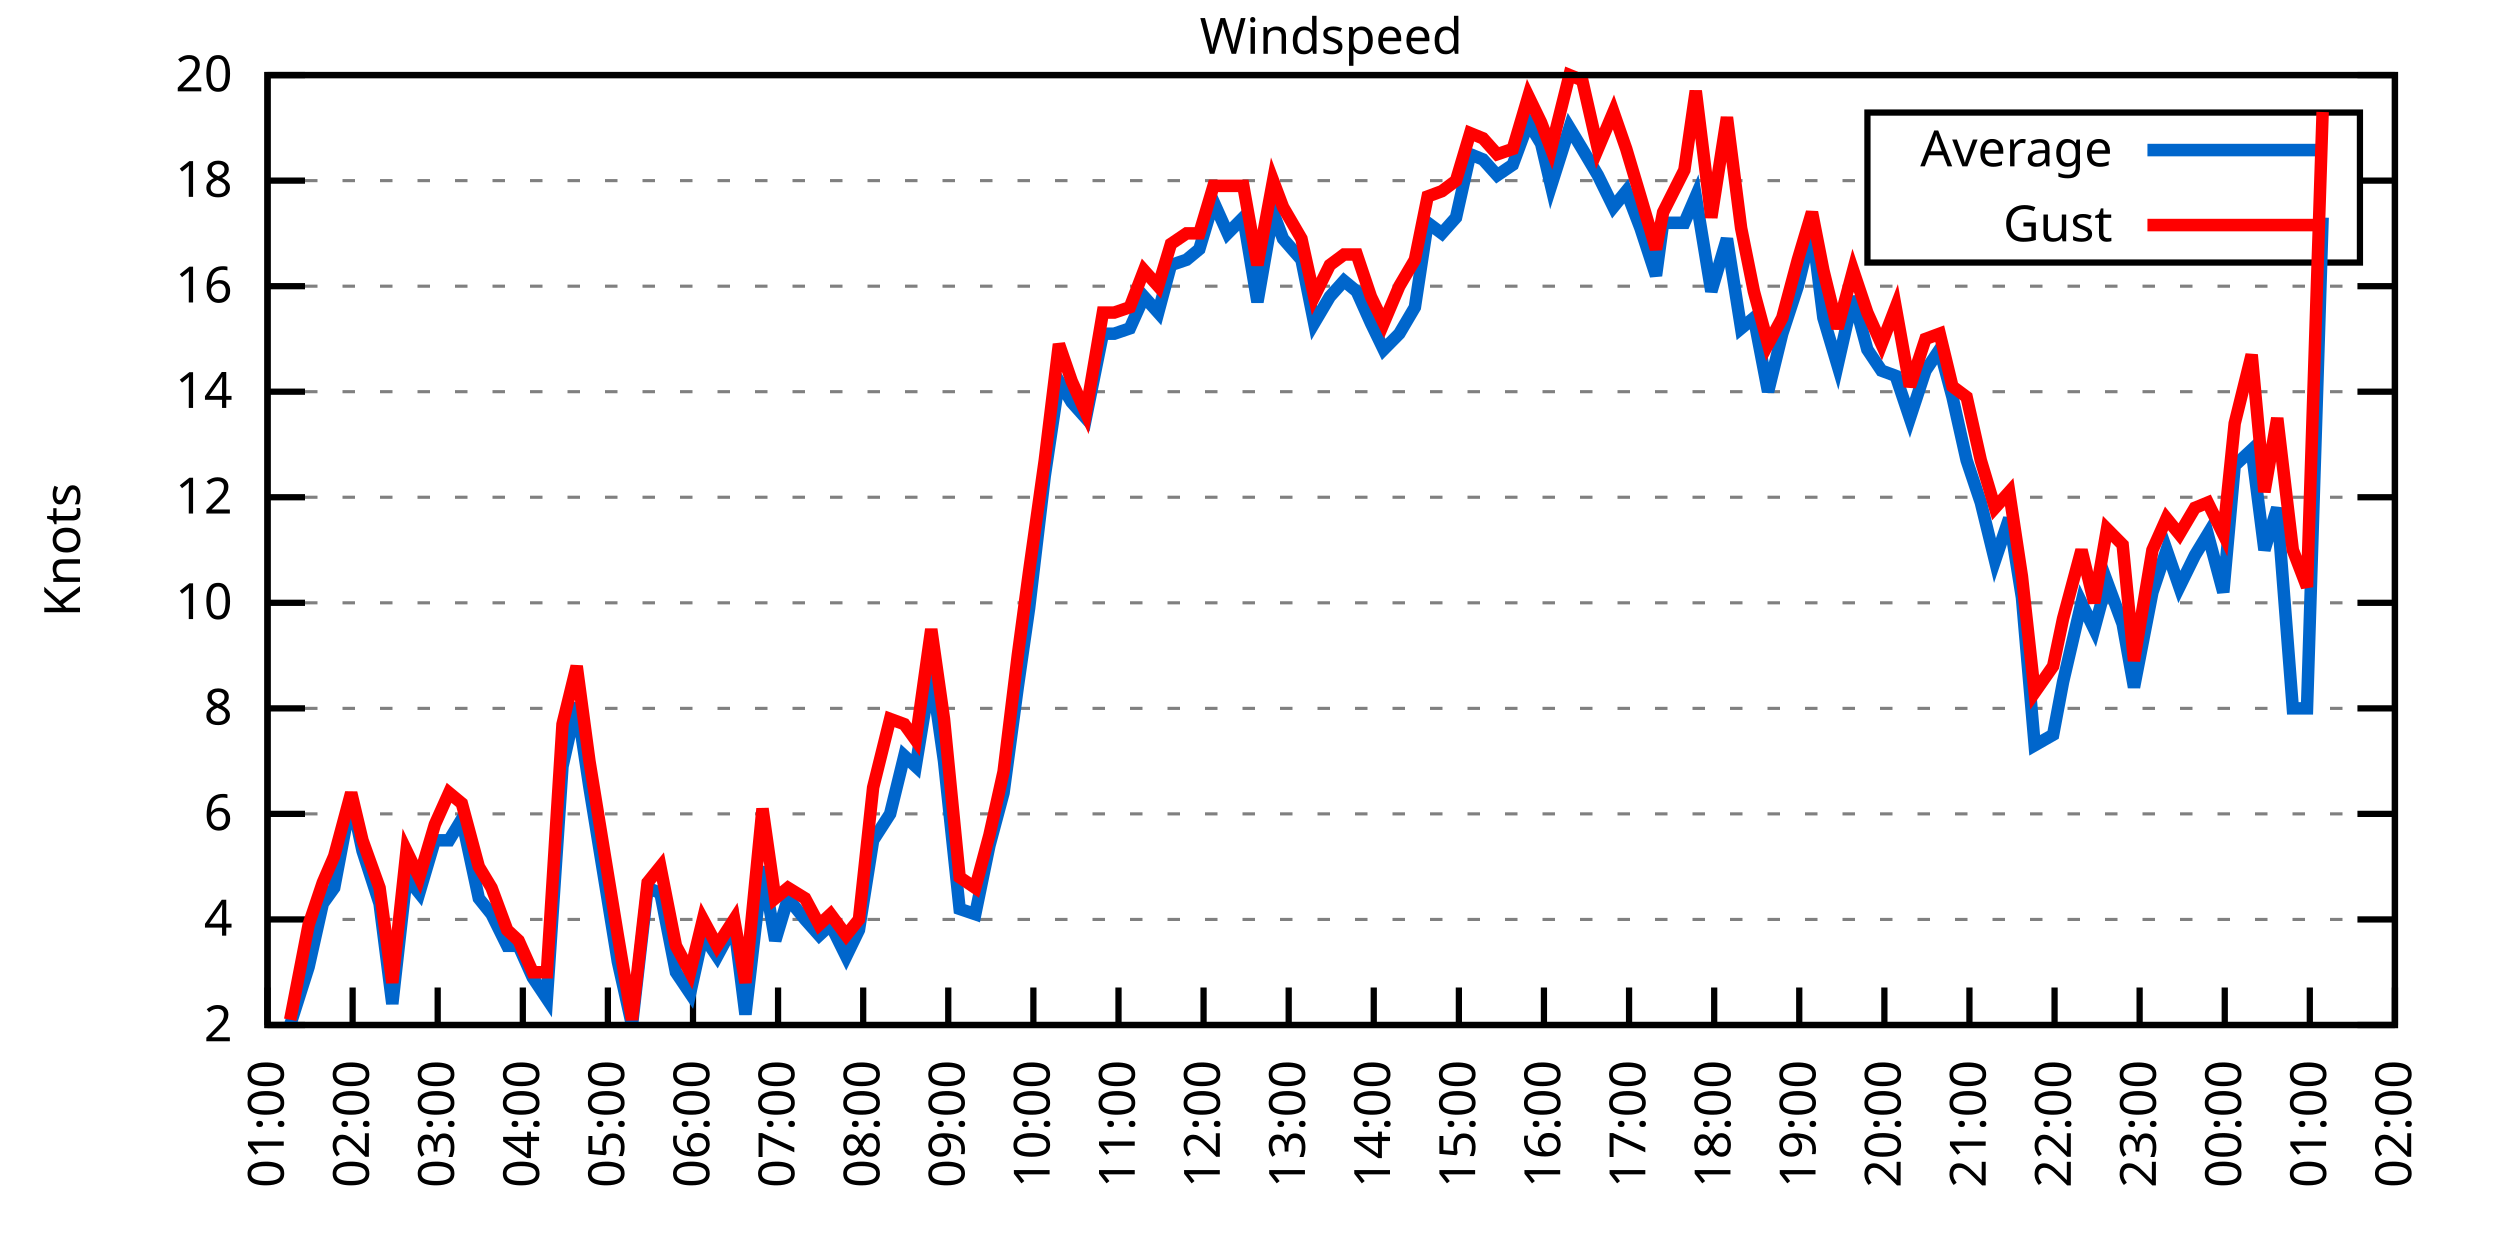
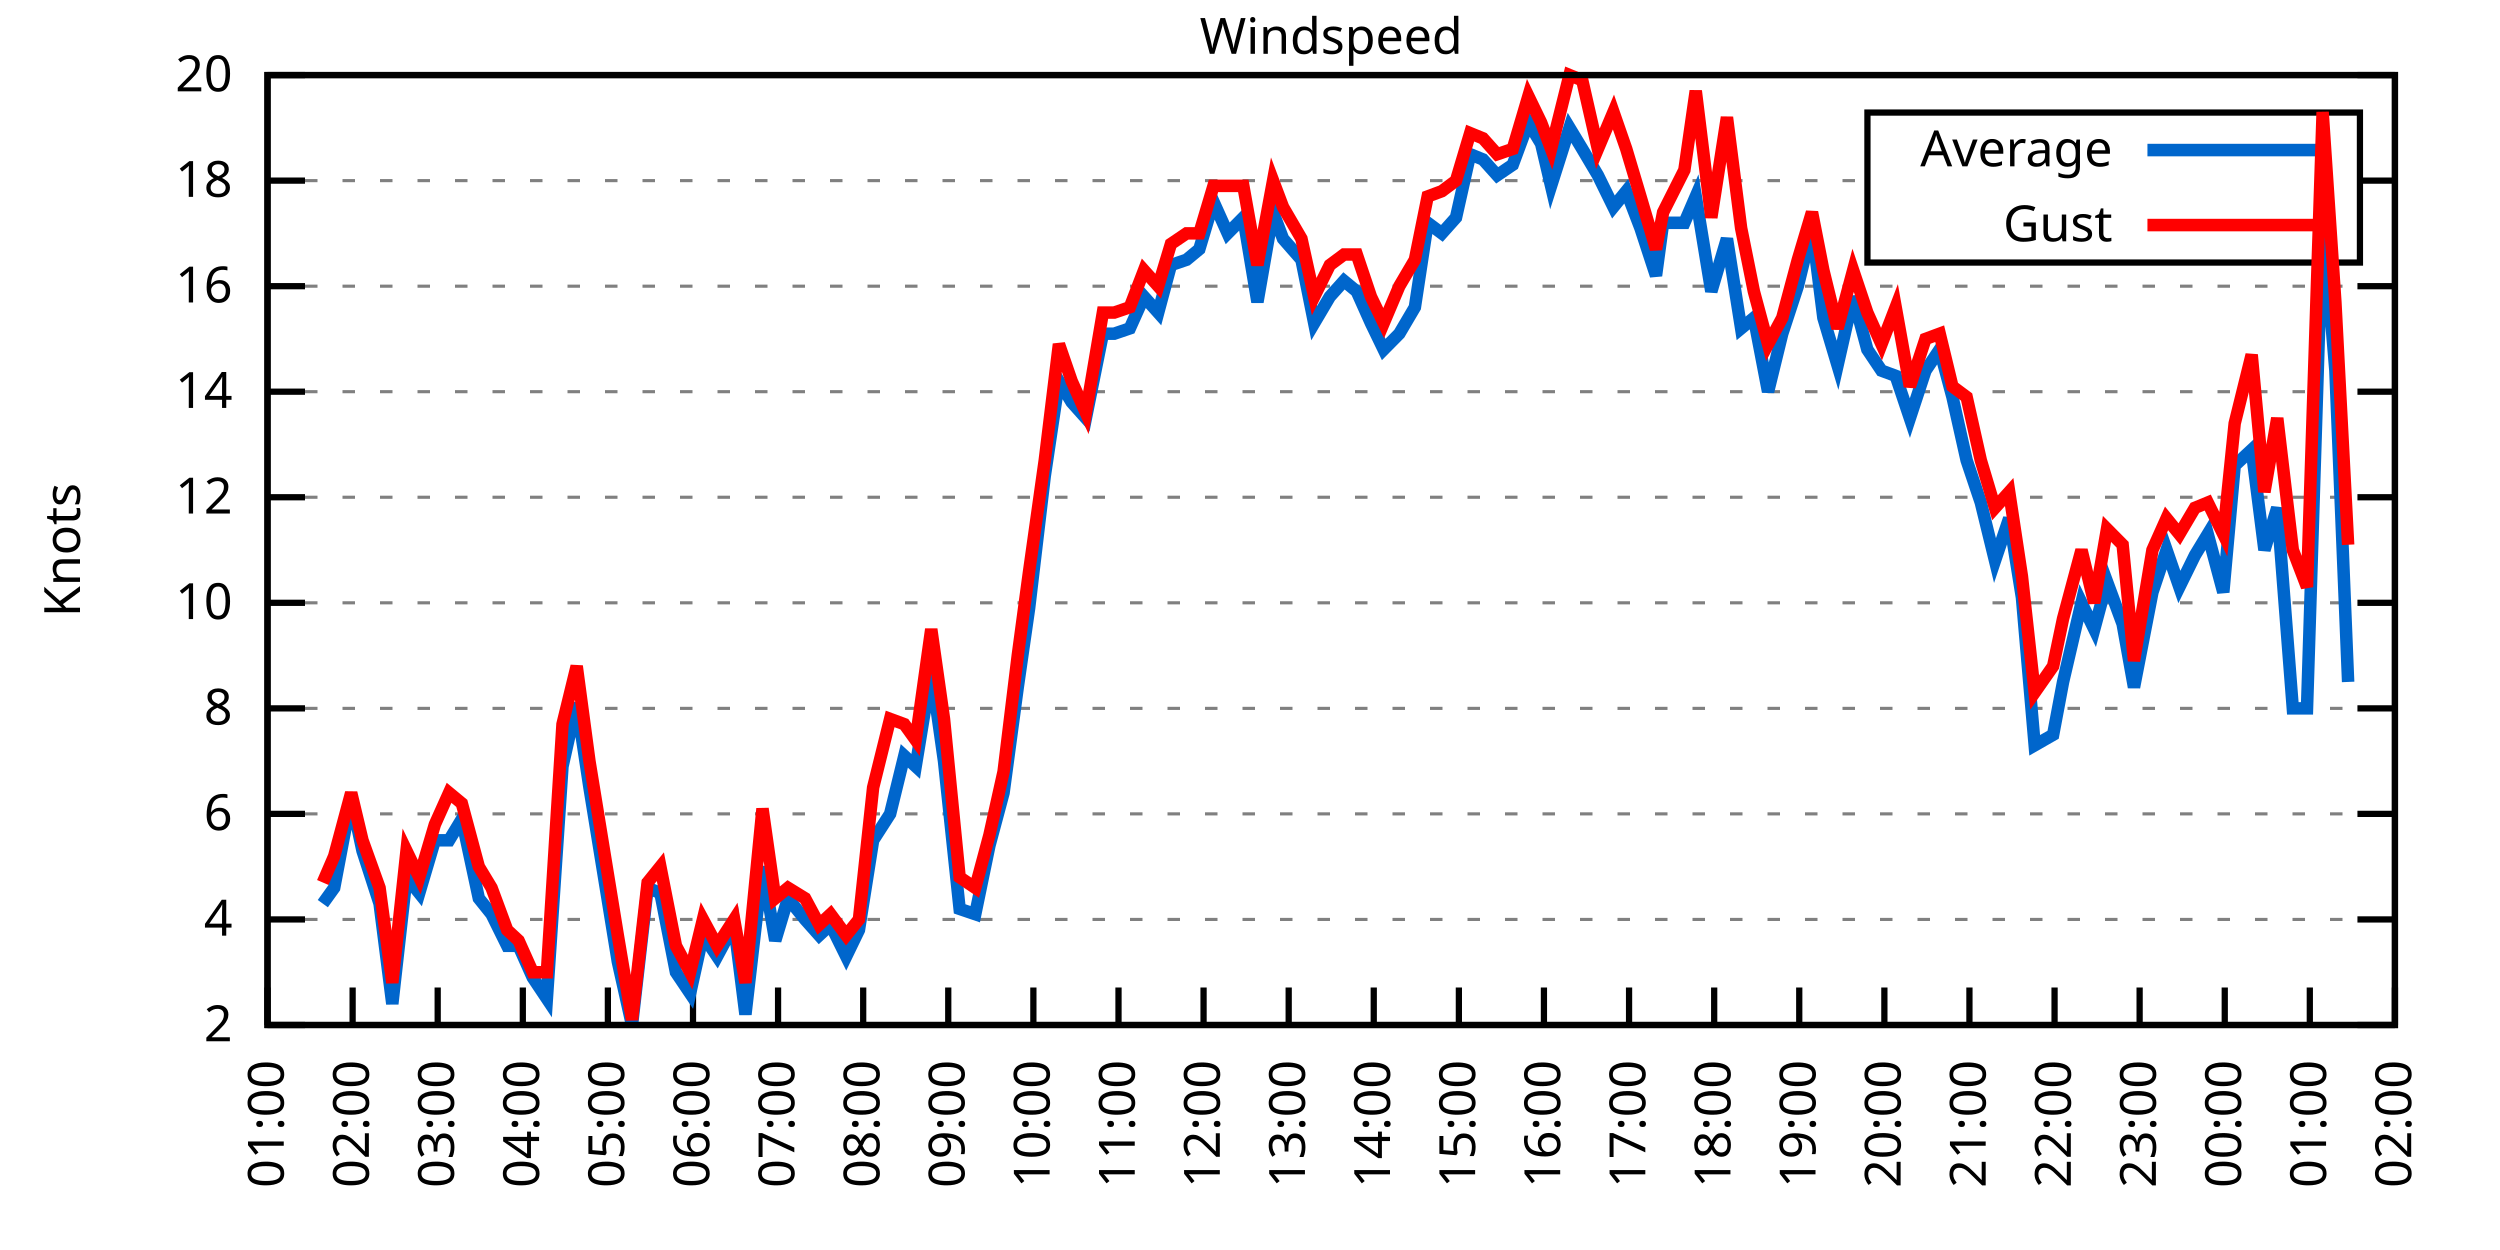
<svg xmlns="http://www.w3.org/2000/svg" xmlns:xlink="http://www.w3.org/1999/xlink" width="400" height="200" viewBox="0 0 400 200">
  <g id="gnuplot_canvas">
    <rect x="0" y="0" width="400" height="200" fill="none" />
    <defs>
      <circle id="gpDot" r="0.5" stroke-width="0.5" stroke="currentColor" />
      <path id="gpPt0" stroke-width="0.333" stroke="currentColor" d="M-1,0 h2 M0,-1 v2" />
      <path id="gpPt1" stroke-width="0.333" stroke="currentColor" d="M-1,-1 L1,1 M1,-1 L-1,1" />
      <path id="gpPt2" stroke-width="0.333" stroke="currentColor" d="M-1,0 L1,0 M0,-1 L0,1 M-1,-1 L1,1 M-1,1 L1,-1" />
      <rect id="gpPt3" stroke-width="0.333" stroke="currentColor" x="-1" y="-1" width="2" height="2" />
      <rect id="gpPt4" stroke-width="0.333" stroke="currentColor" fill="currentColor" x="-1" y="-1" width="2" height="2" />
      <circle id="gpPt5" stroke-width="0.333" stroke="currentColor" cx="0" cy="0" r="1" />
      <use xlink:href="#gpPt5" id="gpPt6" fill="currentColor" stroke="none" />
      <path id="gpPt7" stroke-width="0.333" stroke="currentColor" d="M0,-1.33 L-1.33,0.67 L1.33,0.67 z" />
      <use xlink:href="#gpPt7" id="gpPt8" fill="currentColor" stroke="none" />
      <use xlink:href="#gpPt7" id="gpPt9" stroke="currentColor" transform="rotate(180)" />
      <use xlink:href="#gpPt9" id="gpPt10" fill="currentColor" stroke="none" />
      <use xlink:href="#gpPt3" id="gpPt11" stroke="currentColor" transform="rotate(45)" />
      <use xlink:href="#gpPt11" id="gpPt12" fill="currentColor" stroke="none" />
      <path id="gpPt13" stroke-width="0.333" stroke="currentColor" d="M0,1.330 L1.265,0.411 L0.782,-1.067 L-0.782,-1.076 L-1.265,0.411 z" />
      <use xlink:href="#gpPt13" id="gpPt14" fill="currentColor" stroke="none" />
      <filter id="textbox" filterUnits="objectBoundingBox" x="0" y="0" height="1" width="1">
        <feFlood flood-color="white" flood-opacity="1" result="bgnd" />
        <feComposite in="SourceGraphic" in2="bgnd" operator="atop" />
      </filter>
      <filter id="greybox" filterUnits="objectBoundingBox" x="0" y="0" height="1" width="1">
        <feFlood flood-color="lightgrey" flood-opacity="1" result="grey" />
        <feComposite in="SourceGraphic" in2="grey" operator="atop" />
      </filter>
    </defs>
    <g fill="none" color="white" stroke="currentColor" stroke-width="1.00" stroke-linecap="butt" stroke-linejoin="miter">
</g>
    <g fill="none" color="black" stroke="currentColor" stroke-width="1.00" stroke-linecap="butt" stroke-linejoin="miter">
      <g stroke="none" shape-rendering="crispEdges">
        <polygon fill="rgb(255, 255, 255)" points="42.80,164.00 383.18,164.00 383.18,12.02 42.80,12.02 " />
      </g>
    </g>
    <g fill="none" color="black" stroke="currentColor" stroke-width="1.00" stroke-linecap="butt" stroke-linejoin="miter">
</g>
    <g fill="none" color="black" stroke="black" stroke-width="0.50" stroke-linecap="butt" stroke-linejoin="miter">
</g>
    <g fill="none" color="gray" stroke="currentColor" stroke-width="0.50" stroke-linecap="butt" stroke-linejoin="miter">
      <path stroke="gray" stroke-dasharray="2,4" class="gridline" d="M42.80,164.00 L383.19,164.00  " />
    </g>
    <g fill="none" color="gray" stroke="gray" stroke-width="1.00" stroke-linecap="butt" stroke-linejoin="miter">
</g>
    <g fill="none" color="black" stroke="currentColor" stroke-width="1.00" stroke-linecap="butt" stroke-linejoin="miter">
      <path stroke="black" d="M42.80,164.00 L48.80,164.00 M383.19,164.00 L377.19,164.00  " />
      <g transform="translate(37.20,166.60)" stroke="none" fill="black" font-family="Sans" font-size="8.00" text-anchor="end">
        <text>
          <tspan font-family="Sans"> 2</tspan>
        </text>
      </g>
    </g>
    <g fill="none" color="black" stroke="currentColor" stroke-width="1.00" stroke-linecap="butt" stroke-linejoin="miter">
</g>
    <g fill="none" color="black" stroke="black" stroke-width="0.50" stroke-linecap="butt" stroke-linejoin="miter">
</g>
    <g fill="none" color="gray" stroke="currentColor" stroke-width="0.50" stroke-linecap="butt" stroke-linejoin="miter">
      <path stroke="gray" stroke-dasharray="2,4" class="gridline" d="M42.80,147.11 L383.19,147.11  " />
    </g>
    <g fill="none" color="gray" stroke="gray" stroke-width="1.00" stroke-linecap="butt" stroke-linejoin="miter">
</g>
    <g fill="none" color="black" stroke="currentColor" stroke-width="1.00" stroke-linecap="butt" stroke-linejoin="miter">
      <path stroke="black" d="M42.80,147.11 L48.80,147.11 M383.19,147.11 L377.19,147.11  " />
      <g transform="translate(37.20,149.71)" stroke="none" fill="black" font-family="Sans" font-size="8.00" text-anchor="end">
        <text>
          <tspan font-family="Sans"> 4</tspan>
        </text>
      </g>
    </g>
    <g fill="none" color="black" stroke="currentColor" stroke-width="1.00" stroke-linecap="butt" stroke-linejoin="miter">
</g>
    <g fill="none" color="black" stroke="black" stroke-width="0.50" stroke-linecap="butt" stroke-linejoin="miter">
</g>
    <g fill="none" color="gray" stroke="currentColor" stroke-width="0.50" stroke-linecap="butt" stroke-linejoin="miter">
      <path stroke="gray" stroke-dasharray="2,4" class="gridline" d="M42.80,130.22 L383.19,130.22  " />
    </g>
    <g fill="none" color="gray" stroke="gray" stroke-width="1.00" stroke-linecap="butt" stroke-linejoin="miter">
</g>
    <g fill="none" color="black" stroke="currentColor" stroke-width="1.00" stroke-linecap="butt" stroke-linejoin="miter">
      <path stroke="black" d="M42.80,130.22 L48.80,130.22 M383.19,130.22 L377.19,130.22  " />
      <g transform="translate(37.20,132.82)" stroke="none" fill="black" font-family="Sans" font-size="8.00" text-anchor="end">
        <text>
          <tspan font-family="Sans"> 6</tspan>
        </text>
      </g>
    </g>
    <g fill="none" color="black" stroke="currentColor" stroke-width="1.00" stroke-linecap="butt" stroke-linejoin="miter">
</g>
    <g fill="none" color="black" stroke="black" stroke-width="0.50" stroke-linecap="butt" stroke-linejoin="miter">
</g>
    <g fill="none" color="gray" stroke="currentColor" stroke-width="0.50" stroke-linecap="butt" stroke-linejoin="miter">
      <path stroke="gray" stroke-dasharray="2,4" class="gridline" d="M42.80,113.34 L383.19,113.34  " />
    </g>
    <g fill="none" color="gray" stroke="gray" stroke-width="1.00" stroke-linecap="butt" stroke-linejoin="miter">
</g>
    <g fill="none" color="black" stroke="currentColor" stroke-width="1.00" stroke-linecap="butt" stroke-linejoin="miter">
      <path stroke="black" d="M42.80,113.34 L48.80,113.34 M383.19,113.34 L377.19,113.34  " />
      <g transform="translate(37.20,115.94)" stroke="none" fill="black" font-family="Sans" font-size="8.00" text-anchor="end">
        <text>
          <tspan font-family="Sans"> 8</tspan>
        </text>
      </g>
    </g>
    <g fill="none" color="black" stroke="currentColor" stroke-width="1.00" stroke-linecap="butt" stroke-linejoin="miter">
</g>
    <g fill="none" color="black" stroke="black" stroke-width="0.50" stroke-linecap="butt" stroke-linejoin="miter">
</g>
    <g fill="none" color="gray" stroke="currentColor" stroke-width="0.50" stroke-linecap="butt" stroke-linejoin="miter">
      <path stroke="gray" stroke-dasharray="2,4" class="gridline" d="M42.80,96.45 L383.19,96.45  " />
    </g>
    <g fill="none" color="gray" stroke="gray" stroke-width="1.00" stroke-linecap="butt" stroke-linejoin="miter">
</g>
    <g fill="none" color="black" stroke="currentColor" stroke-width="1.00" stroke-linecap="butt" stroke-linejoin="miter">
      <path stroke="black" d="M42.80,96.45 L48.80,96.45 M383.19,96.45 L377.19,96.45  " />
      <g transform="translate(37.20,99.05)" stroke="none" fill="black" font-family="Sans" font-size="8.00" text-anchor="end">
        <text>
          <tspan font-family="Sans"> 10</tspan>
        </text>
      </g>
    </g>
    <g fill="none" color="black" stroke="currentColor" stroke-width="1.00" stroke-linecap="butt" stroke-linejoin="miter">
</g>
    <g fill="none" color="black" stroke="black" stroke-width="0.50" stroke-linecap="butt" stroke-linejoin="miter">
</g>
    <g fill="none" color="gray" stroke="currentColor" stroke-width="0.50" stroke-linecap="butt" stroke-linejoin="miter">
      <path stroke="gray" stroke-dasharray="2,4" class="gridline" d="M42.80,79.56 L383.19,79.56  " />
    </g>
    <g fill="none" color="gray" stroke="gray" stroke-width="1.00" stroke-linecap="butt" stroke-linejoin="miter">
</g>
    <g fill="none" color="black" stroke="currentColor" stroke-width="1.00" stroke-linecap="butt" stroke-linejoin="miter">
      <path stroke="black" d="M42.80,79.56 L48.80,79.56 M383.19,79.56 L377.19,79.56  " />
      <g transform="translate(37.20,82.16)" stroke="none" fill="black" font-family="Sans" font-size="8.00" text-anchor="end">
        <text>
          <tspan font-family="Sans"> 12</tspan>
        </text>
      </g>
    </g>
    <g fill="none" color="black" stroke="currentColor" stroke-width="1.00" stroke-linecap="butt" stroke-linejoin="miter">
</g>
    <g fill="none" color="black" stroke="black" stroke-width="0.50" stroke-linecap="butt" stroke-linejoin="miter">
</g>
    <g fill="none" color="gray" stroke="currentColor" stroke-width="0.50" stroke-linecap="butt" stroke-linejoin="miter">
      <path stroke="gray" stroke-dasharray="2,4" class="gridline" d="M42.80,62.67 L383.19,62.67  " />
    </g>
    <g fill="none" color="gray" stroke="gray" stroke-width="1.00" stroke-linecap="butt" stroke-linejoin="miter">
</g>
    <g fill="none" color="black" stroke="currentColor" stroke-width="1.00" stroke-linecap="butt" stroke-linejoin="miter">
      <path stroke="black" d="M42.80,62.67 L48.80,62.67 M383.19,62.67 L377.19,62.67  " />
      <g transform="translate(37.20,65.27)" stroke="none" fill="black" font-family="Sans" font-size="8.00" text-anchor="end">
        <text>
          <tspan font-family="Sans"> 14</tspan>
        </text>
      </g>
    </g>
    <g fill="none" color="black" stroke="currentColor" stroke-width="1.00" stroke-linecap="butt" stroke-linejoin="miter">
</g>
    <g fill="none" color="black" stroke="black" stroke-width="0.50" stroke-linecap="butt" stroke-linejoin="miter">
</g>
    <g fill="none" color="gray" stroke="currentColor" stroke-width="0.50" stroke-linecap="butt" stroke-linejoin="miter">
      <path stroke="gray" stroke-dasharray="2,4" class="gridline" d="M42.80,45.79 L383.19,45.79  " />
    </g>
    <g fill="none" color="gray" stroke="gray" stroke-width="1.00" stroke-linecap="butt" stroke-linejoin="miter">
</g>
    <g fill="none" color="black" stroke="currentColor" stroke-width="1.00" stroke-linecap="butt" stroke-linejoin="miter">
      <path stroke="black" d="M42.80,45.79 L48.80,45.79 M383.19,45.79 L377.19,45.79  " />
      <g transform="translate(37.20,48.39)" stroke="none" fill="black" font-family="Sans" font-size="8.00" text-anchor="end">
        <text>
          <tspan font-family="Sans"> 16</tspan>
        </text>
      </g>
    </g>
    <g fill="none" color="black" stroke="currentColor" stroke-width="1.00" stroke-linecap="butt" stroke-linejoin="miter">
</g>
    <g fill="none" color="black" stroke="black" stroke-width="0.50" stroke-linecap="butt" stroke-linejoin="miter">
</g>
    <g fill="none" color="gray" stroke="currentColor" stroke-width="0.50" stroke-linecap="butt" stroke-linejoin="miter">
      <path stroke="gray" stroke-dasharray="2,4" class="gridline" d="M42.80,28.90 L298.79,28.90 M377.59,28.90 L383.19,28.90  " />
    </g>
    <g fill="none" color="gray" stroke="gray" stroke-width="1.00" stroke-linecap="butt" stroke-linejoin="miter">
</g>
    <g fill="none" color="black" stroke="currentColor" stroke-width="1.00" stroke-linecap="butt" stroke-linejoin="miter">
      <path stroke="black" d="M42.80,28.90 L48.80,28.90 M383.19,28.90 L377.19,28.90  " />
      <g transform="translate(37.20,31.50)" stroke="none" fill="black" font-family="Sans" font-size="8.00" text-anchor="end">
        <text>
          <tspan font-family="Sans"> 18</tspan>
        </text>
      </g>
    </g>
    <g fill="none" color="black" stroke="currentColor" stroke-width="1.00" stroke-linecap="butt" stroke-linejoin="miter">
</g>
    <g fill="none" color="black" stroke="black" stroke-width="0.50" stroke-linecap="butt" stroke-linejoin="miter">
</g>
    <g fill="none" color="gray" stroke="currentColor" stroke-width="0.50" stroke-linecap="butt" stroke-linejoin="miter">
      <path stroke="gray" stroke-dasharray="2,4" class="gridline" d="M42.80,12.01 L383.19,12.01  " />
    </g>
    <g fill="none" color="gray" stroke="gray" stroke-width="1.00" stroke-linecap="butt" stroke-linejoin="miter">
</g>
    <g fill="none" color="black" stroke="currentColor" stroke-width="1.00" stroke-linecap="butt" stroke-linejoin="miter">
      <path stroke="black" d="M42.80,12.01 L48.80,12.01 M383.19,12.01 L377.19,12.01  " />
      <g transform="translate(37.20,14.61)" stroke="none" fill="black" font-family="Sans" font-size="8.00" text-anchor="end">
        <text>
          <tspan font-family="Sans"> 20</tspan>
        </text>
      </g>
    </g>
    <g fill="none" color="black" stroke="currentColor" stroke-width="1.00" stroke-linecap="butt" stroke-linejoin="miter">
      <path stroke="black" d="M42.80,164.00 L42.80,158.00  " />
      <g transform="translate(45.40,169.60) rotate(270.00)" stroke="none" fill="black" font-family="Sans" font-size="8.00" text-anchor="end">
        <text>
          <tspan font-family="Sans">01:00</tspan>
        </text>
      </g>
    </g>
    <g fill="none" color="black" stroke="currentColor" stroke-width="1.00" stroke-linecap="butt" stroke-linejoin="miter">
      <path stroke="black" d="M56.42,164.00 L56.42,158.00  " />
      <g transform="translate(59.02,169.60) rotate(270.00)" stroke="none" fill="black" font-family="Sans" font-size="8.00" text-anchor="end">
        <text>
          <tspan font-family="Sans">02:00</tspan>
        </text>
      </g>
    </g>
    <g fill="none" color="black" stroke="currentColor" stroke-width="1.00" stroke-linecap="butt" stroke-linejoin="miter">
      <path stroke="black" d="M70.03,164.00 L70.03,158.00  " />
      <g transform="translate(72.63,169.60) rotate(270.00)" stroke="none" fill="black" font-family="Sans" font-size="8.00" text-anchor="end">
        <text>
          <tspan font-family="Sans">03:00</tspan>
        </text>
      </g>
    </g>
    <g fill="none" color="black" stroke="currentColor" stroke-width="1.00" stroke-linecap="butt" stroke-linejoin="miter">
      <path stroke="black" d="M83.65,164.00 L83.65,158.00  " />
      <g transform="translate(86.25,169.60) rotate(270.00)" stroke="none" fill="black" font-family="Sans" font-size="8.00" text-anchor="end">
        <text>
          <tspan font-family="Sans">04:00</tspan>
        </text>
      </g>
    </g>
    <g fill="none" color="black" stroke="currentColor" stroke-width="1.00" stroke-linecap="butt" stroke-linejoin="miter">
      <path stroke="black" d="M97.26,164.00 L97.26,158.00  " />
      <g transform="translate(99.86,169.60) rotate(270.00)" stroke="none" fill="black" font-family="Sans" font-size="8.00" text-anchor="end">
        <text>
          <tspan font-family="Sans">05:00</tspan>
        </text>
      </g>
    </g>
    <g fill="none" color="black" stroke="currentColor" stroke-width="1.00" stroke-linecap="butt" stroke-linejoin="miter">
      <path stroke="black" d="M110.88,164.00 L110.88,158.00  " />
      <g transform="translate(113.48,169.60) rotate(270.00)" stroke="none" fill="black" font-family="Sans" font-size="8.00" text-anchor="end">
        <text>
          <tspan font-family="Sans">06:00</tspan>
        </text>
      </g>
    </g>
    <g fill="none" color="black" stroke="currentColor" stroke-width="1.00" stroke-linecap="butt" stroke-linejoin="miter">
      <path stroke="black" d="M124.49,164.00 L124.49,158.00  " />
      <g transform="translate(127.09,169.60) rotate(270.00)" stroke="none" fill="black" font-family="Sans" font-size="8.00" text-anchor="end">
        <text>
          <tspan font-family="Sans">07:00</tspan>
        </text>
      </g>
    </g>
    <g fill="none" color="black" stroke="currentColor" stroke-width="1.00" stroke-linecap="butt" stroke-linejoin="miter">
      <path stroke="black" d="M138.11,164.00 L138.11,158.00  " />
      <g transform="translate(140.71,169.60) rotate(270.00)" stroke="none" fill="black" font-family="Sans" font-size="8.00" text-anchor="end">
        <text>
          <tspan font-family="Sans">08:00</tspan>
        </text>
      </g>
    </g>
    <g fill="none" color="black" stroke="currentColor" stroke-width="1.00" stroke-linecap="butt" stroke-linejoin="miter">
      <path stroke="black" d="M151.72,164.00 L151.72,158.00  " />
      <g transform="translate(154.32,169.60) rotate(270.00)" stroke="none" fill="black" font-family="Sans" font-size="8.00" text-anchor="end">
        <text>
          <tspan font-family="Sans">09:00</tspan>
        </text>
      </g>
    </g>
    <g fill="none" color="black" stroke="currentColor" stroke-width="1.00" stroke-linecap="butt" stroke-linejoin="miter">
      <path stroke="black" d="M165.34,164.00 L165.34,158.00  " />
      <g transform="translate(167.94,169.60) rotate(270.00)" stroke="none" fill="black" font-family="Sans" font-size="8.00" text-anchor="end">
        <text>
          <tspan font-family="Sans">10:00</tspan>
        </text>
      </g>
    </g>
    <g fill="none" color="black" stroke="currentColor" stroke-width="1.00" stroke-linecap="butt" stroke-linejoin="miter">
      <path stroke="black" d="M178.96,164.00 L178.96,158.00  " />
      <g transform="translate(181.56,169.60) rotate(270.00)" stroke="none" fill="black" font-family="Sans" font-size="8.00" text-anchor="end">
        <text>
          <tspan font-family="Sans">11:00</tspan>
        </text>
      </g>
    </g>
    <g fill="none" color="black" stroke="currentColor" stroke-width="1.00" stroke-linecap="butt" stroke-linejoin="miter">
      <path stroke="black" d="M192.57,164.00 L192.57,158.00  " />
      <g transform="translate(195.17,169.60) rotate(270.00)" stroke="none" fill="black" font-family="Sans" font-size="8.00" text-anchor="end">
        <text>
          <tspan font-family="Sans">12:00</tspan>
        </text>
      </g>
    </g>
    <g fill="none" color="black" stroke="currentColor" stroke-width="1.00" stroke-linecap="butt" stroke-linejoin="miter">
      <path stroke="black" d="M206.19,164.00 L206.19,158.00  " />
      <g transform="translate(208.79,169.60) rotate(270.00)" stroke="none" fill="black" font-family="Sans" font-size="8.00" text-anchor="end">
        <text>
          <tspan font-family="Sans">13:00</tspan>
        </text>
      </g>
    </g>
    <g fill="none" color="black" stroke="currentColor" stroke-width="1.00" stroke-linecap="butt" stroke-linejoin="miter">
      <path stroke="black" d="M219.80,164.00 L219.80,158.00  " />
      <g transform="translate(222.40,169.60) rotate(270.00)" stroke="none" fill="black" font-family="Sans" font-size="8.00" text-anchor="end">
        <text>
          <tspan font-family="Sans">14:00</tspan>
        </text>
      </g>
    </g>
    <g fill="none" color="black" stroke="currentColor" stroke-width="1.00" stroke-linecap="butt" stroke-linejoin="miter">
      <path stroke="black" d="M233.42,164.00 L233.42,158.00  " />
      <g transform="translate(236.02,169.60) rotate(270.00)" stroke="none" fill="black" font-family="Sans" font-size="8.00" text-anchor="end">
        <text>
          <tspan font-family="Sans">15:00</tspan>
        </text>
      </g>
    </g>
    <g fill="none" color="black" stroke="currentColor" stroke-width="1.00" stroke-linecap="butt" stroke-linejoin="miter">
      <path stroke="black" d="M247.03,164.00 L247.03,158.00  " />
      <g transform="translate(249.63,169.60) rotate(270.00)" stroke="none" fill="black" font-family="Sans" font-size="8.00" text-anchor="end">
        <text>
          <tspan font-family="Sans">16:00</tspan>
        </text>
      </g>
    </g>
    <g fill="none" color="black" stroke="currentColor" stroke-width="1.00" stroke-linecap="butt" stroke-linejoin="miter">
      <path stroke="black" d="M260.65,164.00 L260.65,158.00  " />
      <g transform="translate(263.25,169.60) rotate(270.00)" stroke="none" fill="black" font-family="Sans" font-size="8.00" text-anchor="end">
        <text>
          <tspan font-family="Sans">17:00</tspan>
        </text>
      </g>
    </g>
    <g fill="none" color="black" stroke="currentColor" stroke-width="1.00" stroke-linecap="butt" stroke-linejoin="miter">
      <path stroke="black" d="M274.27,164.00 L274.27,158.00  " />
      <g transform="translate(276.87,169.60) rotate(270.00)" stroke="none" fill="black" font-family="Sans" font-size="8.00" text-anchor="end">
        <text>
          <tspan font-family="Sans">18:00</tspan>
        </text>
      </g>
    </g>
    <g fill="none" color="black" stroke="currentColor" stroke-width="1.00" stroke-linecap="butt" stroke-linejoin="miter">
      <path stroke="black" d="M287.88,164.00 L287.88,158.00  " />
      <g transform="translate(290.48,169.60) rotate(270.00)" stroke="none" fill="black" font-family="Sans" font-size="8.00" text-anchor="end">
        <text>
          <tspan font-family="Sans">19:00</tspan>
        </text>
      </g>
    </g>
    <g fill="none" color="black" stroke="currentColor" stroke-width="1.00" stroke-linecap="butt" stroke-linejoin="miter">
      <path stroke="black" d="M301.50,164.00 L301.50,158.00  " />
      <g transform="translate(304.10,169.60) rotate(270.00)" stroke="none" fill="black" font-family="Sans" font-size="8.00" text-anchor="end">
        <text>
          <tspan font-family="Sans">20:00</tspan>
        </text>
      </g>
    </g>
    <g fill="none" color="black" stroke="currentColor" stroke-width="1.00" stroke-linecap="butt" stroke-linejoin="miter">
      <path stroke="black" d="M315.11,164.00 L315.11,158.00  " />
      <g transform="translate(317.71,169.60) rotate(270.00)" stroke="none" fill="black" font-family="Sans" font-size="8.00" text-anchor="end">
        <text>
          <tspan font-family="Sans">21:00</tspan>
        </text>
      </g>
    </g>
    <g fill="none" color="black" stroke="currentColor" stroke-width="1.00" stroke-linecap="butt" stroke-linejoin="miter">
      <path stroke="black" d="M328.73,164.00 L328.73,158.00  " />
      <g transform="translate(331.33,169.60) rotate(270.00)" stroke="none" fill="black" font-family="Sans" font-size="8.00" text-anchor="end">
        <text>
          <tspan font-family="Sans">22:00</tspan>
        </text>
      </g>
    </g>
    <g fill="none" color="black" stroke="currentColor" stroke-width="1.00" stroke-linecap="butt" stroke-linejoin="miter">
      <path stroke="black" d="M342.34,164.00 L342.34,158.00  " />
      <g transform="translate(344.94,169.60) rotate(270.00)" stroke="none" fill="black" font-family="Sans" font-size="8.00" text-anchor="end">
        <text>
          <tspan font-family="Sans">23:00</tspan>
        </text>
      </g>
    </g>
    <g fill="none" color="black" stroke="currentColor" stroke-width="1.00" stroke-linecap="butt" stroke-linejoin="miter">
      <path stroke="black" d="M355.96,164.00 L355.96,158.00  " />
      <g transform="translate(358.56,169.60) rotate(270.00)" stroke="none" fill="black" font-family="Sans" font-size="8.00" text-anchor="end">
        <text>
          <tspan font-family="Sans">00:00</tspan>
        </text>
      </g>
    </g>
    <g fill="none" color="black" stroke="currentColor" stroke-width="1.00" stroke-linecap="butt" stroke-linejoin="miter">
      <path stroke="black" d="M369.57,164.00 L369.57,158.00  " />
      <g transform="translate(372.17,169.60) rotate(270.00)" stroke="none" fill="black" font-family="Sans" font-size="8.00" text-anchor="end">
        <text>
          <tspan font-family="Sans">01:00</tspan>
        </text>
      </g>
    </g>
    <g fill="none" color="black" stroke="currentColor" stroke-width="1.00" stroke-linecap="butt" stroke-linejoin="miter">
      <path stroke="black" d="M383.19,164.00 L383.19,158.00  " />
      <g transform="translate(385.79,169.60) rotate(270.00)" stroke="none" fill="black" font-family="Sans" font-size="8.00" text-anchor="end">
        <text>
          <tspan font-family="Sans">02:00</tspan>
        </text>
      </g>
    </g>
    <g fill="none" color="black" stroke="currentColor" stroke-width="1.00" stroke-linecap="butt" stroke-linejoin="miter">
</g>
    <g fill="none" color="black" stroke="currentColor" stroke-width="1.00" stroke-linecap="butt" stroke-linejoin="miter">
      <path stroke="black" d="M42.80,12.01 L42.80,164.00 L383.19,164.00 L383.19,12.01 L42.80,12.01 Z  " />
    </g>
    <g fill="none" color="black" stroke="currentColor" stroke-width="1.00" stroke-linecap="butt" stroke-linejoin="miter">
</g>
    <g fill="none" color="black" stroke="currentColor" stroke-width="1.00" stroke-linecap="butt" stroke-linejoin="miter">
      <path stroke="black" d="M298.79,42.01 L298.79,18.01 L377.59,18.01 L377.59,42.01 L298.79,42.01 Z  " />
    </g>
    <g id="Windspeed_plot_1">
      <g fill="none" color="white" stroke="black" stroke-width="2.00" stroke-linecap="butt" stroke-linejoin="miter">
</g>
      <g fill="none" color="black" stroke="currentColor" stroke-width="2.00" stroke-linecap="butt" stroke-linejoin="miter">
        <g transform="translate(337.99,26.61)" stroke="none" fill="black" font-family="Sans" font-size="8.00" text-anchor="end">
          <text>
            <tspan font-family="Sans">Average</tspan>
          </text>
        </g>
      </g>
      <g fill="none" color="black" stroke="currentColor" stroke-width="2.00" stroke-linecap="butt" stroke-linejoin="miter">
-         <path stroke="rgb(  0, 102, 204)" d="M343.59,24.01 L371.99,24.01 M46.43,164.00 L49.38,154.71 L51.65,144.58 L53.47,142.05 L56.19,127.69 L58.00,136.14   L60.73,144.58 L62.77,160.62 L65.04,140.36 L67.08,142.89 L69.58,134.45 L71.85,134.45 L73.89,131.07 L76.61,143.73   L78.65,146.27 L81.15,151.33 L82.97,151.33 L85.24,156.40 L87.50,159.78 L90.00,122.62 L92.27,112.49 L94.31,126.00   L98.85,153.87 L101.12,164.00 L103.62,142.05 L105.66,142.89 L108.15,155.56 L110.42,158.93 L112.47,149.65 L114.74,153.02   L117.46,147.96 L119.27,162.31 L122.00,138.67 L124.04,150.49 L126.08,143.73 L128.81,147.11 L131.07,149.65 L132.89,147.96   L135.39,153.02 L137.43,148.80 L139.70,134.45 L142.42,130.22 L144.69,120.94 L146.51,122.62 L149.00,107.43 L151.04,121.78   L153.54,145.42 L156.04,146.27 L158.31,135.29 L160.57,126.85 L162.84,109.96 L164.66,97.29 L167.16,76.18 L169.43,60.98   L171.47,64.36 L173.74,66.90 L176.46,53.39 L178.28,53.39 L180.77,52.54 L183.04,47.47 L185.31,50.01 L187.35,42.41   L189.85,41.56 L191.89,39.87 L194.16,32.28 L196.43,37.34 L198.93,34.81 L201.19,48.32 L203.69,33.96 L205.28,38.19   L208.23,41.56 L210.27,51.70 L212.77,47.47 L215.04,44.94 L217.08,46.63 L219.35,51.70 L221.39,55.92 L223.89,53.39   L226.38,49.16 L228.43,35.65 L230.70,37.34 L232.96,34.81 L235.23,24.68 L237.28,25.52 L239.55,28.05 L242.04,26.36   L244.54,19.61 L246.58,22.99 L248.17,29.74 L251.12,20.45 L253.16,23.83 L255.66,28.05 L258.15,33.12 L260.20,30.59   L262.47,36.50 L264.96,44.10 L266.10,35.65 L269.50,35.65 L271.32,31.43 L273.81,46.63 L276.31,38.19 L278.58,52.54   L280.62,50.85 L282.89,62.67 L285.16,53.39 L287.65,45.79 L289.92,36.50 L291.74,50.85 L294.01,58.45 L296.50,47.47   L298.77,55.92 L301.04,59.30 L303.31,60.14 L305.58,66.90 L308.08,59.30 L310.35,55.92 L312.39,63.52 L314.66,73.65   L316.93,80.41 L319.20,89.69 L321.47,82.94 L323.51,95.60 L325.55,119.25 L328.50,117.56 L330.09,109.11 L333.04,96.45   L335.08,100.67 L337.12,93.07 L339.62,99.83 L341.44,109.96 L344.39,94.76 L346.65,88.00 L348.70,93.92 L351.19,88.85   L353.24,85.47 L355.73,94.76 L357.55,74.49 L360.27,71.96 L362.31,88.00 L364.36,81.25 L366.85,113.34 L369.12,113.34   L371.62,34.81  " />
+         <path stroke="rgb(  0, 102, 204)" d="M343.59,24.01 L371.99,24.01 M51.65,144.58 L53.47,142.05 L56.19,127.69 L58.00,136.14 L60.73,144.58 L62.77,160.62   L65.04,140.36 L67.08,142.89 L69.58,134.45 L71.85,134.45 L73.89,131.07 L76.61,143.73 L78.65,146.27 L81.15,151.33   L82.97,151.33 L85.24,156.40 L87.50,159.78 L90.00,122.62 L92.27,112.49 L94.31,126.00 L98.85,153.87 L101.12,164.00   L103.62,142.05 L105.66,142.89 L108.15,155.56 L110.42,158.93 L112.47,149.65 L114.74,153.02 L117.46,147.96 L119.27,162.31   L122.00,138.67 L124.04,150.49 L126.08,143.73 L128.81,147.11 L131.07,149.65 L132.89,147.96 L135.39,153.02 L137.43,148.80   L139.70,134.45 L142.42,130.22 L144.69,120.94 L146.51,122.62 L149.00,107.43 L151.04,121.78 L153.54,145.42 L156.04,146.27   L158.31,135.29 L160.57,126.85 L162.84,109.96 L164.66,97.29 L167.16,76.18 L169.43,60.98 L171.47,64.36 L173.74,66.90   L176.46,53.39 L178.28,53.39 L180.77,52.54 L183.04,47.47 L185.31,50.01 L187.35,42.41 L189.85,41.56 L191.89,39.87   L194.16,32.28 L196.43,37.34 L198.93,34.81 L201.19,48.32 L203.69,33.96 L205.28,38.19 L208.23,41.56 L210.27,51.70   L212.77,47.47 L215.04,44.94 L217.08,46.63 L219.35,51.70 L221.39,55.92 L223.89,53.39 L226.38,49.16 L228.43,35.65   L230.70,37.34 L232.96,34.81 L235.23,24.68 L237.28,25.52 L239.55,28.05 L242.04,26.36 L244.54,19.61 L246.58,22.99   L248.17,29.74 L251.12,20.45 L253.16,23.83 L255.66,28.05 L258.15,33.12 L260.20,30.59 L262.47,36.50 L264.96,44.10   L266.10,35.65 L269.50,35.65 L271.32,31.43 L273.81,46.63 L276.31,38.19 L278.58,52.54 L280.62,50.85 L282.89,62.67   L285.16,53.39 L287.65,45.79 L289.92,36.50 L291.74,50.85 L294.01,58.45 L296.50,47.47 L298.77,55.92 L301.04,59.30   L303.31,60.14 L305.58,66.90 L308.08,59.30 L310.35,55.92 L312.39,63.52 L314.66,73.65 L316.93,80.41 L319.20,89.69   L321.47,82.94 L323.51,95.60 L325.55,119.25 L328.50,117.56 L330.09,109.11 L333.04,96.45 L335.08,100.67 L337.12,93.07   L339.62,99.83 L341.44,109.96 L344.39,94.76 L346.65,88.00 L348.70,93.92 L351.19,88.85 L353.24,85.47 L355.73,94.76   L357.55,74.49 L360.27,71.96 L362.31,88.00 L364.36,81.25 L366.85,113.34 L369.12,113.34 L371.62,34.81 L373.66,59.30   L375.70,109.11  " />
      </g>
    </g>
    <g id="Windspeed_plot_2">
      <g fill="none" color="black" stroke="currentColor" stroke-width="2.00" stroke-linecap="butt" stroke-linejoin="miter">
        <g transform="translate(337.99,38.61)" stroke="none" fill="black" font-family="Sans" font-size="8.00" text-anchor="end">
          <text>
            <tspan font-family="Sans">Gust</tspan>
          </text>
        </g>
      </g>
      <g fill="none" color="black" stroke="currentColor" stroke-width="2.00" stroke-linecap="butt" stroke-linejoin="miter">
-         <path stroke="rgb(255,   0,   0)" d="M343.59,36.01 L371.99,36.01 M46.43,163.16 L49.38,147.96 L51.65,141.20 L53.47,136.98 L56.19,126.85 L58.00,134.45   L60.73,142.05 L62.77,157.24 L65.04,136.14 L67.08,140.36 L69.58,131.91 L71.85,126.85 L73.89,128.54 L76.61,138.67   L78.65,142.05 L81.15,148.80 L82.97,150.49 L85.24,155.56 L87.50,155.56 L90.00,115.87 L92.27,106.58 L94.31,121.78   L98.85,149.65 L101.12,163.16 L103.62,141.20 L105.66,138.67 L108.15,151.33 L110.42,155.56 L112.47,147.11 L114.74,151.33   L117.46,147.11 L119.27,157.24 L122.00,129.38 L124.04,143.73 L126.08,142.05 L128.81,143.73 L131.07,147.96 L132.89,146.27   L135.39,149.65 L137.43,147.11 L139.70,126.00 L142.42,115.03 L144.69,115.87 L146.51,118.40 L149.00,100.67 L151.04,115.03   L153.54,140.36 L156.04,142.05 L158.31,133.60 L160.57,123.47 L162.84,104.89 L164.66,91.38 L167.16,73.65 L169.43,55.07   L171.47,60.98 L173.74,66.05 L176.46,50.01 L178.28,50.01 L180.77,49.16 L183.04,43.25 L185.31,45.79 L187.35,39.03   L189.85,37.34 L191.89,37.34 L194.16,29.74 L196.43,29.74 L198.93,29.74 L201.19,42.41 L203.69,28.90 L205.28,33.12   L208.23,38.19 L210.27,47.47 L212.77,42.41 L215.04,40.72 L217.08,40.72 L219.35,47.47 L221.39,51.70 L223.89,45.79   L226.38,41.56 L228.43,31.43 L230.70,30.59 L232.96,28.90 L235.23,21.30 L237.28,22.14 L239.55,24.68 L242.04,23.83   L244.54,15.39 L246.58,19.61 L248.17,23.83 L251.12,12.01 L253.16,12.85 L255.66,23.83 L258.15,17.92 L260.20,23.83   L262.47,31.43 L264.96,39.87 L266.10,33.96 L269.50,27.21 L271.32,14.54 L273.81,34.81 L276.31,18.77 L278.58,36.50   L280.62,46.63 L282.89,55.07 L285.16,50.85 L287.65,41.56 L289.92,33.96 L291.74,43.25 L294.01,52.54 L296.50,43.25   L298.77,50.01 L301.04,55.07 L303.31,49.16 L305.58,61.83 L308.08,54.23 L310.35,53.39 L312.39,61.83 L314.66,63.52   L316.93,73.65 L319.20,81.25 L321.47,78.72 L323.51,92.23 L325.55,110.80 L328.50,106.58 L330.09,98.98 L333.04,88.00   L335.08,96.45 L337.12,84.63 L339.62,87.16 L341.44,105.74 L344.39,88.00 L346.65,82.94 L348.70,85.47 L351.19,81.25   L353.24,80.41 L355.73,85.47 L357.55,67.74 L360.27,56.76 L362.31,78.72 L364.36,66.90 L366.85,88.00 L369.12,93.92   L371.62,17.92  " />
+         <path stroke="rgb(255,   0,   0)" d="M343.59,36.01 L371.99,36.01 M51.65,141.20 L53.47,136.98 L56.19,126.85 L58.00,134.45 L60.73,142.05 L62.77,157.24   L65.04,136.14 L67.08,140.36 L69.58,131.91 L71.85,126.85 L73.89,128.54 L76.61,138.67 L78.65,142.05 L81.15,148.80   L82.97,150.49 L85.24,155.56 L87.50,155.56 L90.00,115.87 L92.27,106.58 L94.31,121.78 L98.85,149.65 L101.12,163.16   L103.62,141.20 L105.66,138.67 L108.15,151.33 L110.42,155.56 L112.47,147.11 L114.74,151.33 L117.46,147.11 L119.27,157.24   L122.00,129.38 L124.04,143.73 L126.08,142.05 L128.81,143.73 L131.07,147.96 L132.89,146.27 L135.39,149.65 L137.43,147.11   L139.70,126.00 L142.42,115.03 L144.69,115.87 L146.51,118.40 L149.00,100.67 L151.04,115.03 L153.54,140.36 L156.04,142.05   L158.31,133.60 L160.57,123.47 L162.84,104.89 L164.66,91.38 L167.16,73.65 L169.43,55.07 L171.47,60.98 L173.74,66.05   L176.46,50.01 L178.28,50.01 L180.77,49.16 L183.04,43.25 L185.31,45.79 L187.35,39.03 L189.85,37.34 L191.89,37.34   L194.16,29.74 L196.43,29.74 L198.93,29.74 L201.19,42.41 L203.69,28.90 L205.28,33.12 L208.23,38.19 L210.27,47.47   L212.77,42.41 L215.04,40.72 L217.08,40.72 L219.35,47.47 L221.39,51.70 L223.89,45.79 L226.38,41.56 L228.43,31.43   L230.70,30.59 L232.96,28.90 L235.23,21.30 L237.28,22.14 L239.55,24.68 L242.04,23.83 L244.54,15.39 L246.58,19.61   L248.17,23.83 L251.12,12.01 L253.16,12.85 L255.66,23.83 L258.15,17.92 L260.20,23.83 L262.47,31.43 L264.96,39.87   L266.10,33.96 L269.50,27.21 L271.32,14.54 L273.81,34.81 L276.31,18.77 L278.58,36.50 L280.62,46.63 L282.89,55.07   L285.16,50.85 L287.65,41.56 L289.92,33.96 L291.74,43.25 L294.01,52.54 L296.50,43.25 L298.77,50.01 L301.04,55.07   L303.31,49.16 L305.58,61.83 L308.08,54.23 L310.35,53.39 L312.39,61.83 L314.66,63.52 L316.93,73.65 L319.20,81.25   L321.47,78.72 L323.51,92.23 L325.55,110.80 L328.50,106.58 L330.09,98.98 L333.04,88.00 L335.08,96.45 L337.12,84.63   L339.62,87.16 L341.44,105.74 L344.39,88.00 L346.65,82.94 L348.70,85.47 L351.19,81.25 L353.24,80.41 L355.73,85.47   L357.55,67.74 L360.27,56.76 L362.31,78.72 L364.36,66.90 L366.85,88.00 L369.12,93.92 L371.62,17.92 L373.66,48.32   L375.70,87.16  " />
      </g>
    </g>
    <g fill="none" color="black" stroke="currentColor" stroke-width="2.00" stroke-linecap="butt" stroke-linejoin="miter">
</g>
    <g fill="none" color="black" stroke="black" stroke-width="1.00" stroke-linecap="butt" stroke-linejoin="miter">
</g>
    <g fill="none" color="black" stroke="currentColor" stroke-width="1.00" stroke-linecap="butt" stroke-linejoin="miter">
      <path stroke="black" d="M42.80,12.01 L42.80,164.00 L383.19,164.00 L383.19,12.01 L42.80,12.01 Z  " />
      <g transform="translate(12.80,88.01) rotate(270.00)" stroke="none" fill="black" font-family="Sans" font-size="8.00" text-anchor="middle">
        <text>
          <tspan font-family="Sans">Knots</tspan>
        </text>
      </g>
    </g>
    <g fill="none" color="black" stroke="currentColor" stroke-width="1.00" stroke-linecap="butt" stroke-linejoin="miter">
</g>
    <g fill="none" color="black" stroke="currentColor" stroke-width="1.00" stroke-linecap="butt" stroke-linejoin="miter">
      <g transform="translate(212.99,8.61)" stroke="none" fill="black" font-family="Sans" font-size="8.00" text-anchor="middle">
        <text>
          <tspan font-family="Sans">Windspeed</tspan>
        </text>
      </g>
    </g>
    <g fill="none" color="black" stroke="currentColor" stroke-width="1.00" stroke-linecap="butt" stroke-linejoin="miter">
</g>
  </g>
</svg>
